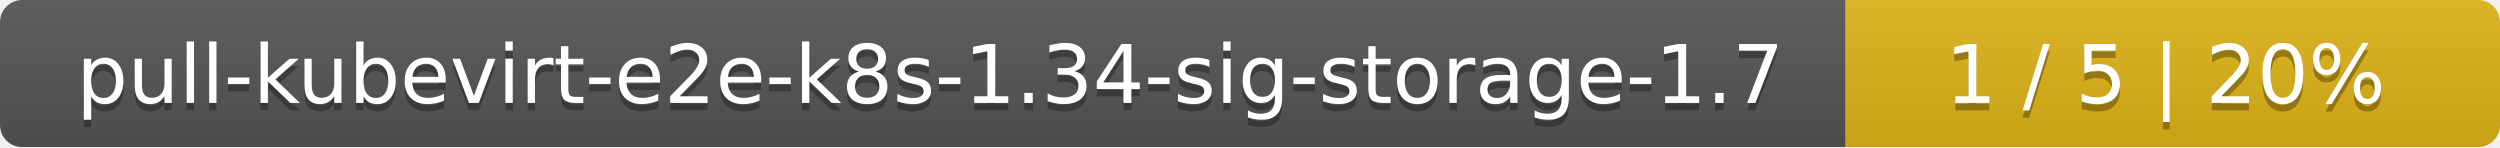
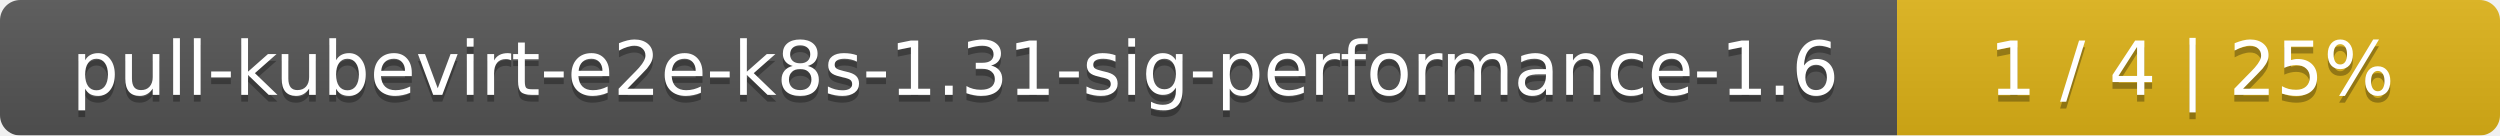
- <svg xmlns="http://www.w3.org/2000/svg" width="340" height="20">
+ <svg xmlns="http://www.w3.org/2000/svg" width="369" height="20">
  <linearGradient id="smooth" x2="0" y2="100%">
    <stop offset="0" stop-color="#bbb" stop-opacity=".1" />
    <stop offset="1" stop-opacity=".1" />
  </linearGradient>
  <mask id="round">
-     <rect width="340" height="20" rx="3" fill="#fff" />
+     <rect width="369" height="20" rx="3" fill="#fff" />
  </mask>
  <g mask="url(#round)">
-     <rect width="251" height="20" fill="#555" />
-     <rect x="251" width="89" height="20" fill="#dfb317" />
-     <rect width="340" height="20" fill="url(#smooth)" />
+     <rect width="280" height="20" fill="#555" />
+     <rect x="280" width="89" height="20" fill="#dfb317" />
+     <rect width="369" height="20" fill="url(#smooth)" />
  </g>
  <g fill="#fff" text-anchor="middle" font-family="DejaVu Sans,Verdana,Geneva,sans-serif" font-size="11">
-     <text x="126.5" y="15" fill="#010101" fill-opacity=".3">pull-kubevirt-e2e-k8s-1.34-sig-storage-1.7</text>
-     <text x="126.5" y="14">pull-kubevirt-e2e-k8s-1.34-sig-storage-1.7</text>
-     <text x="294.5" y="15" fill="#010101" fill-opacity=".3">1 / 5    |    20%</text>
-     <text x="294.5" y="14">1 / 5    |    20%</text>
+     <text x="141" y="15" fill="#010101" fill-opacity=".3">pull-kubevirt-e2e-k8s-1.31-sig-performance-1.6</text>
+     <text x="141" y="14">pull-kubevirt-e2e-k8s-1.31-sig-performance-1.6</text>
+     <text x="323.5" y="15" fill="#010101" fill-opacity=".3">1 / 4    |    25%</text>
+     <text x="323.5" y="14">1 / 4    |    25%</text>
  </g>
</svg>
